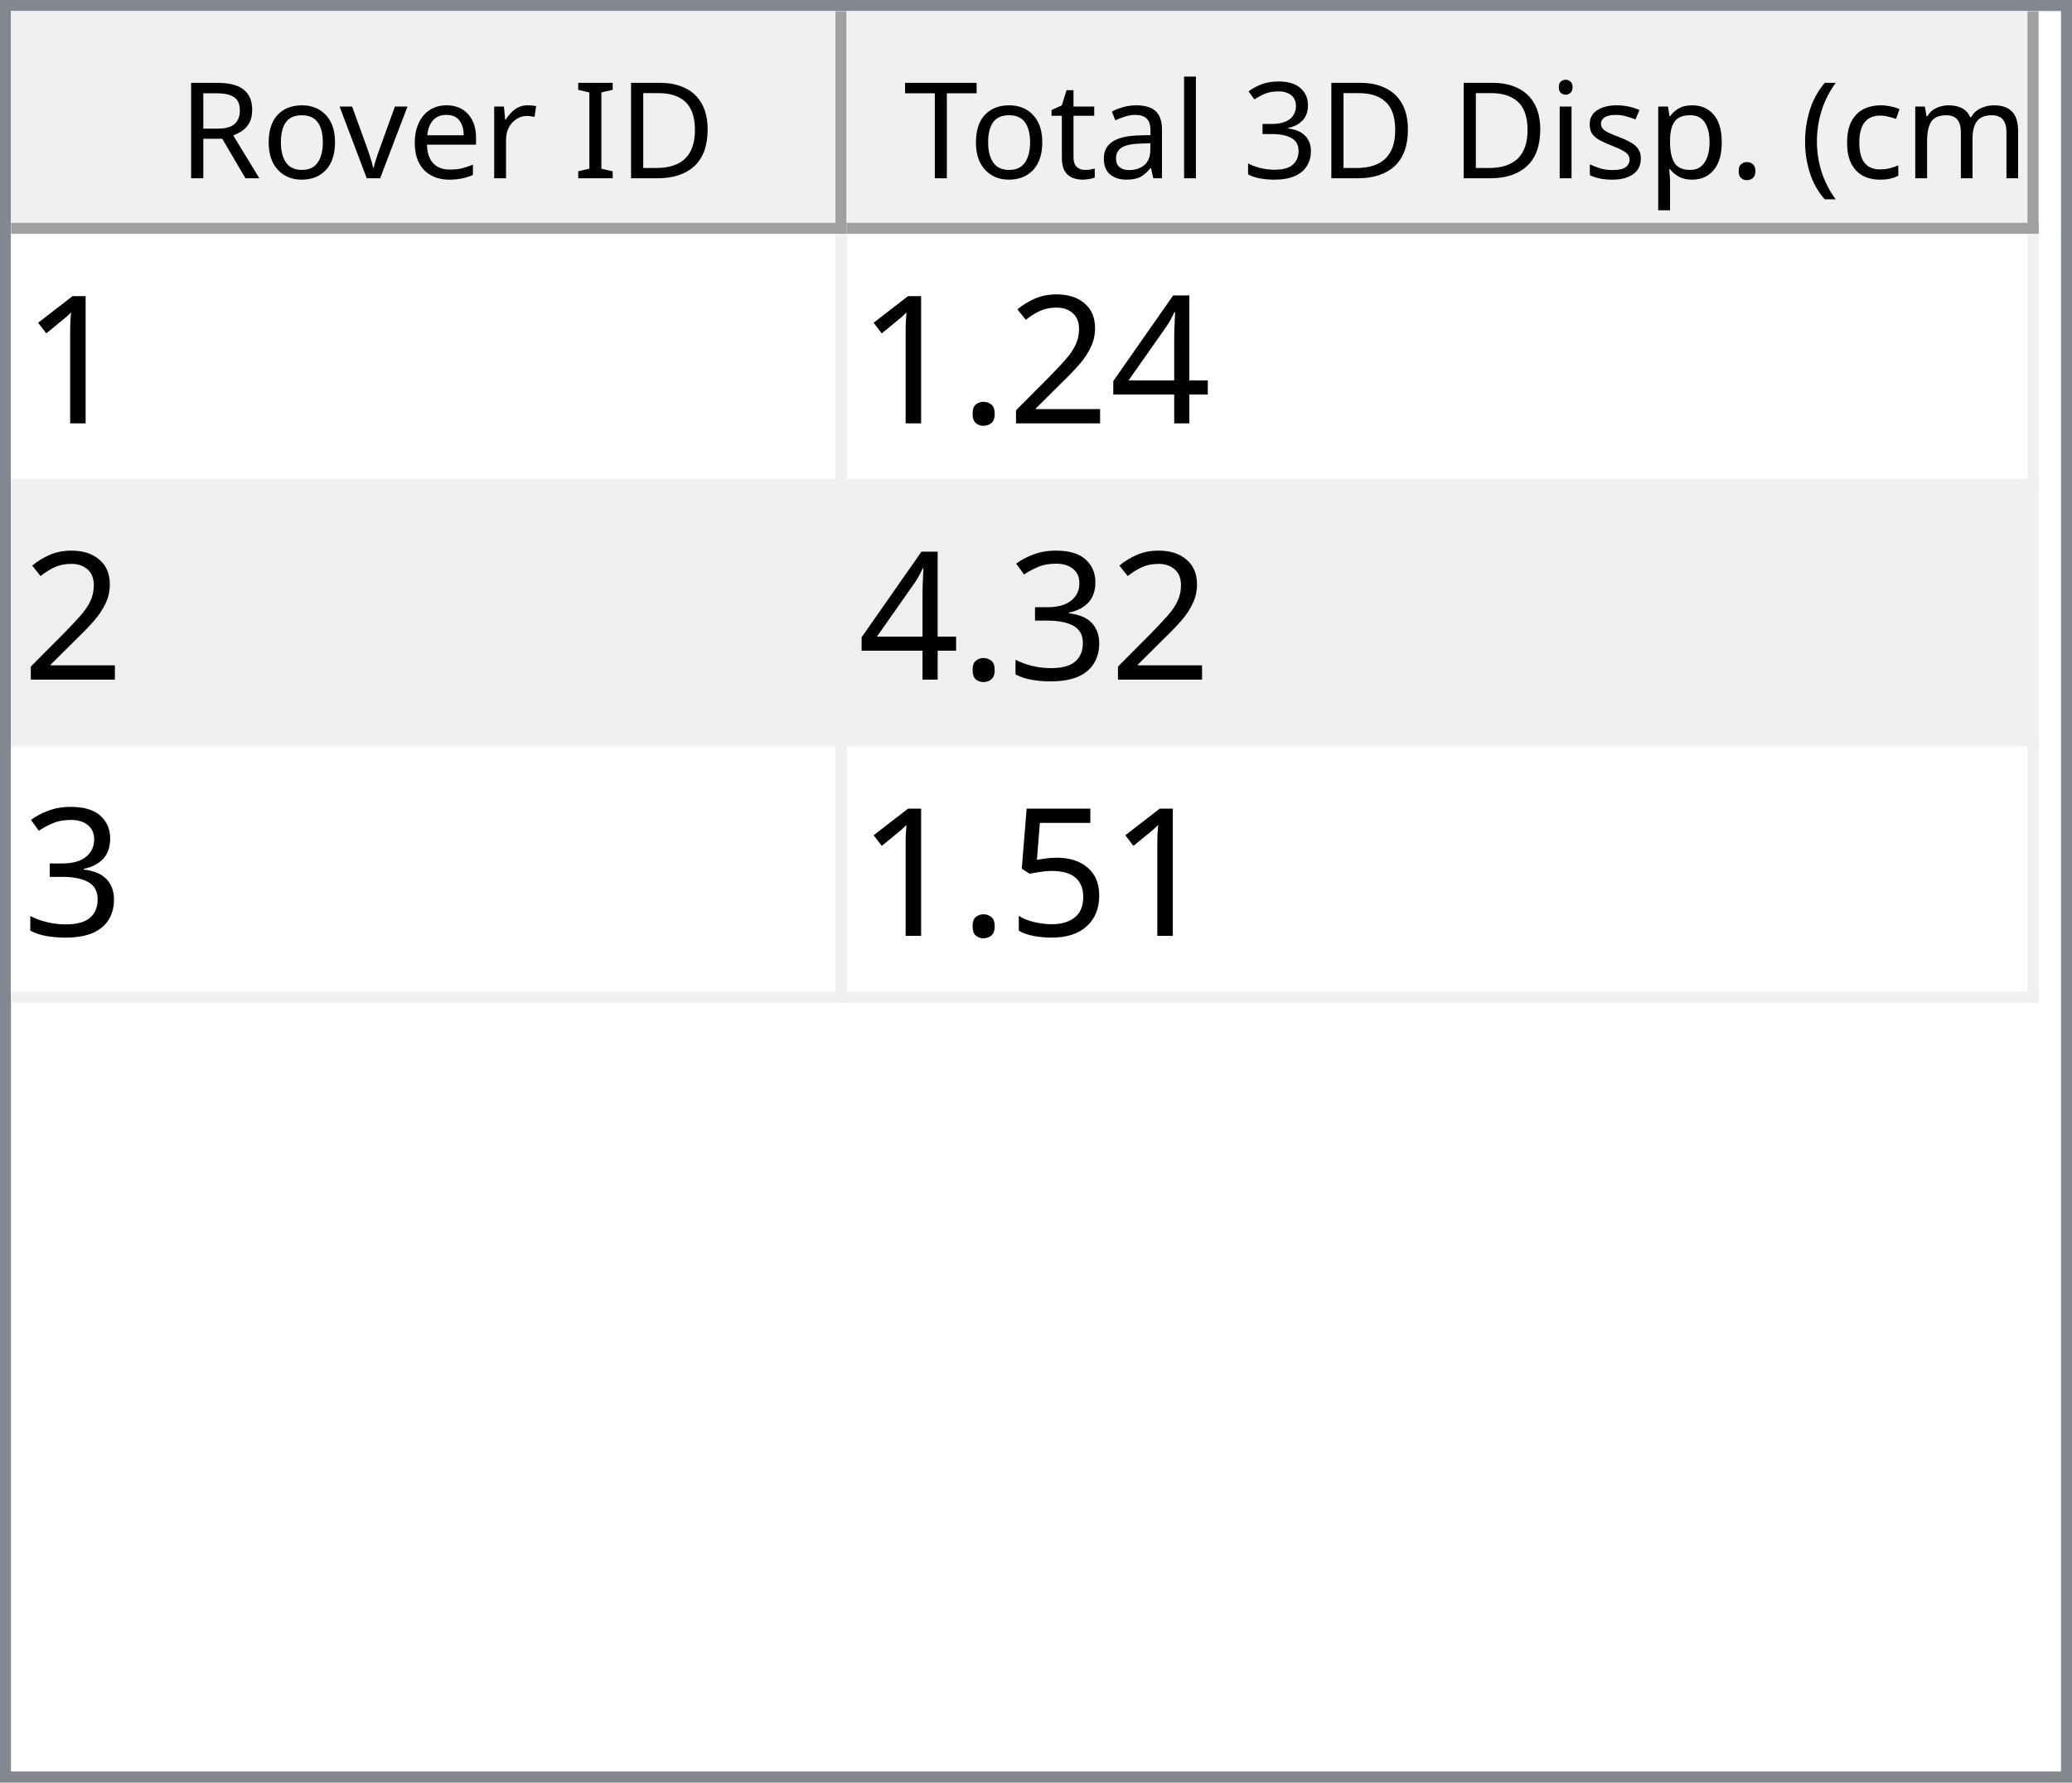
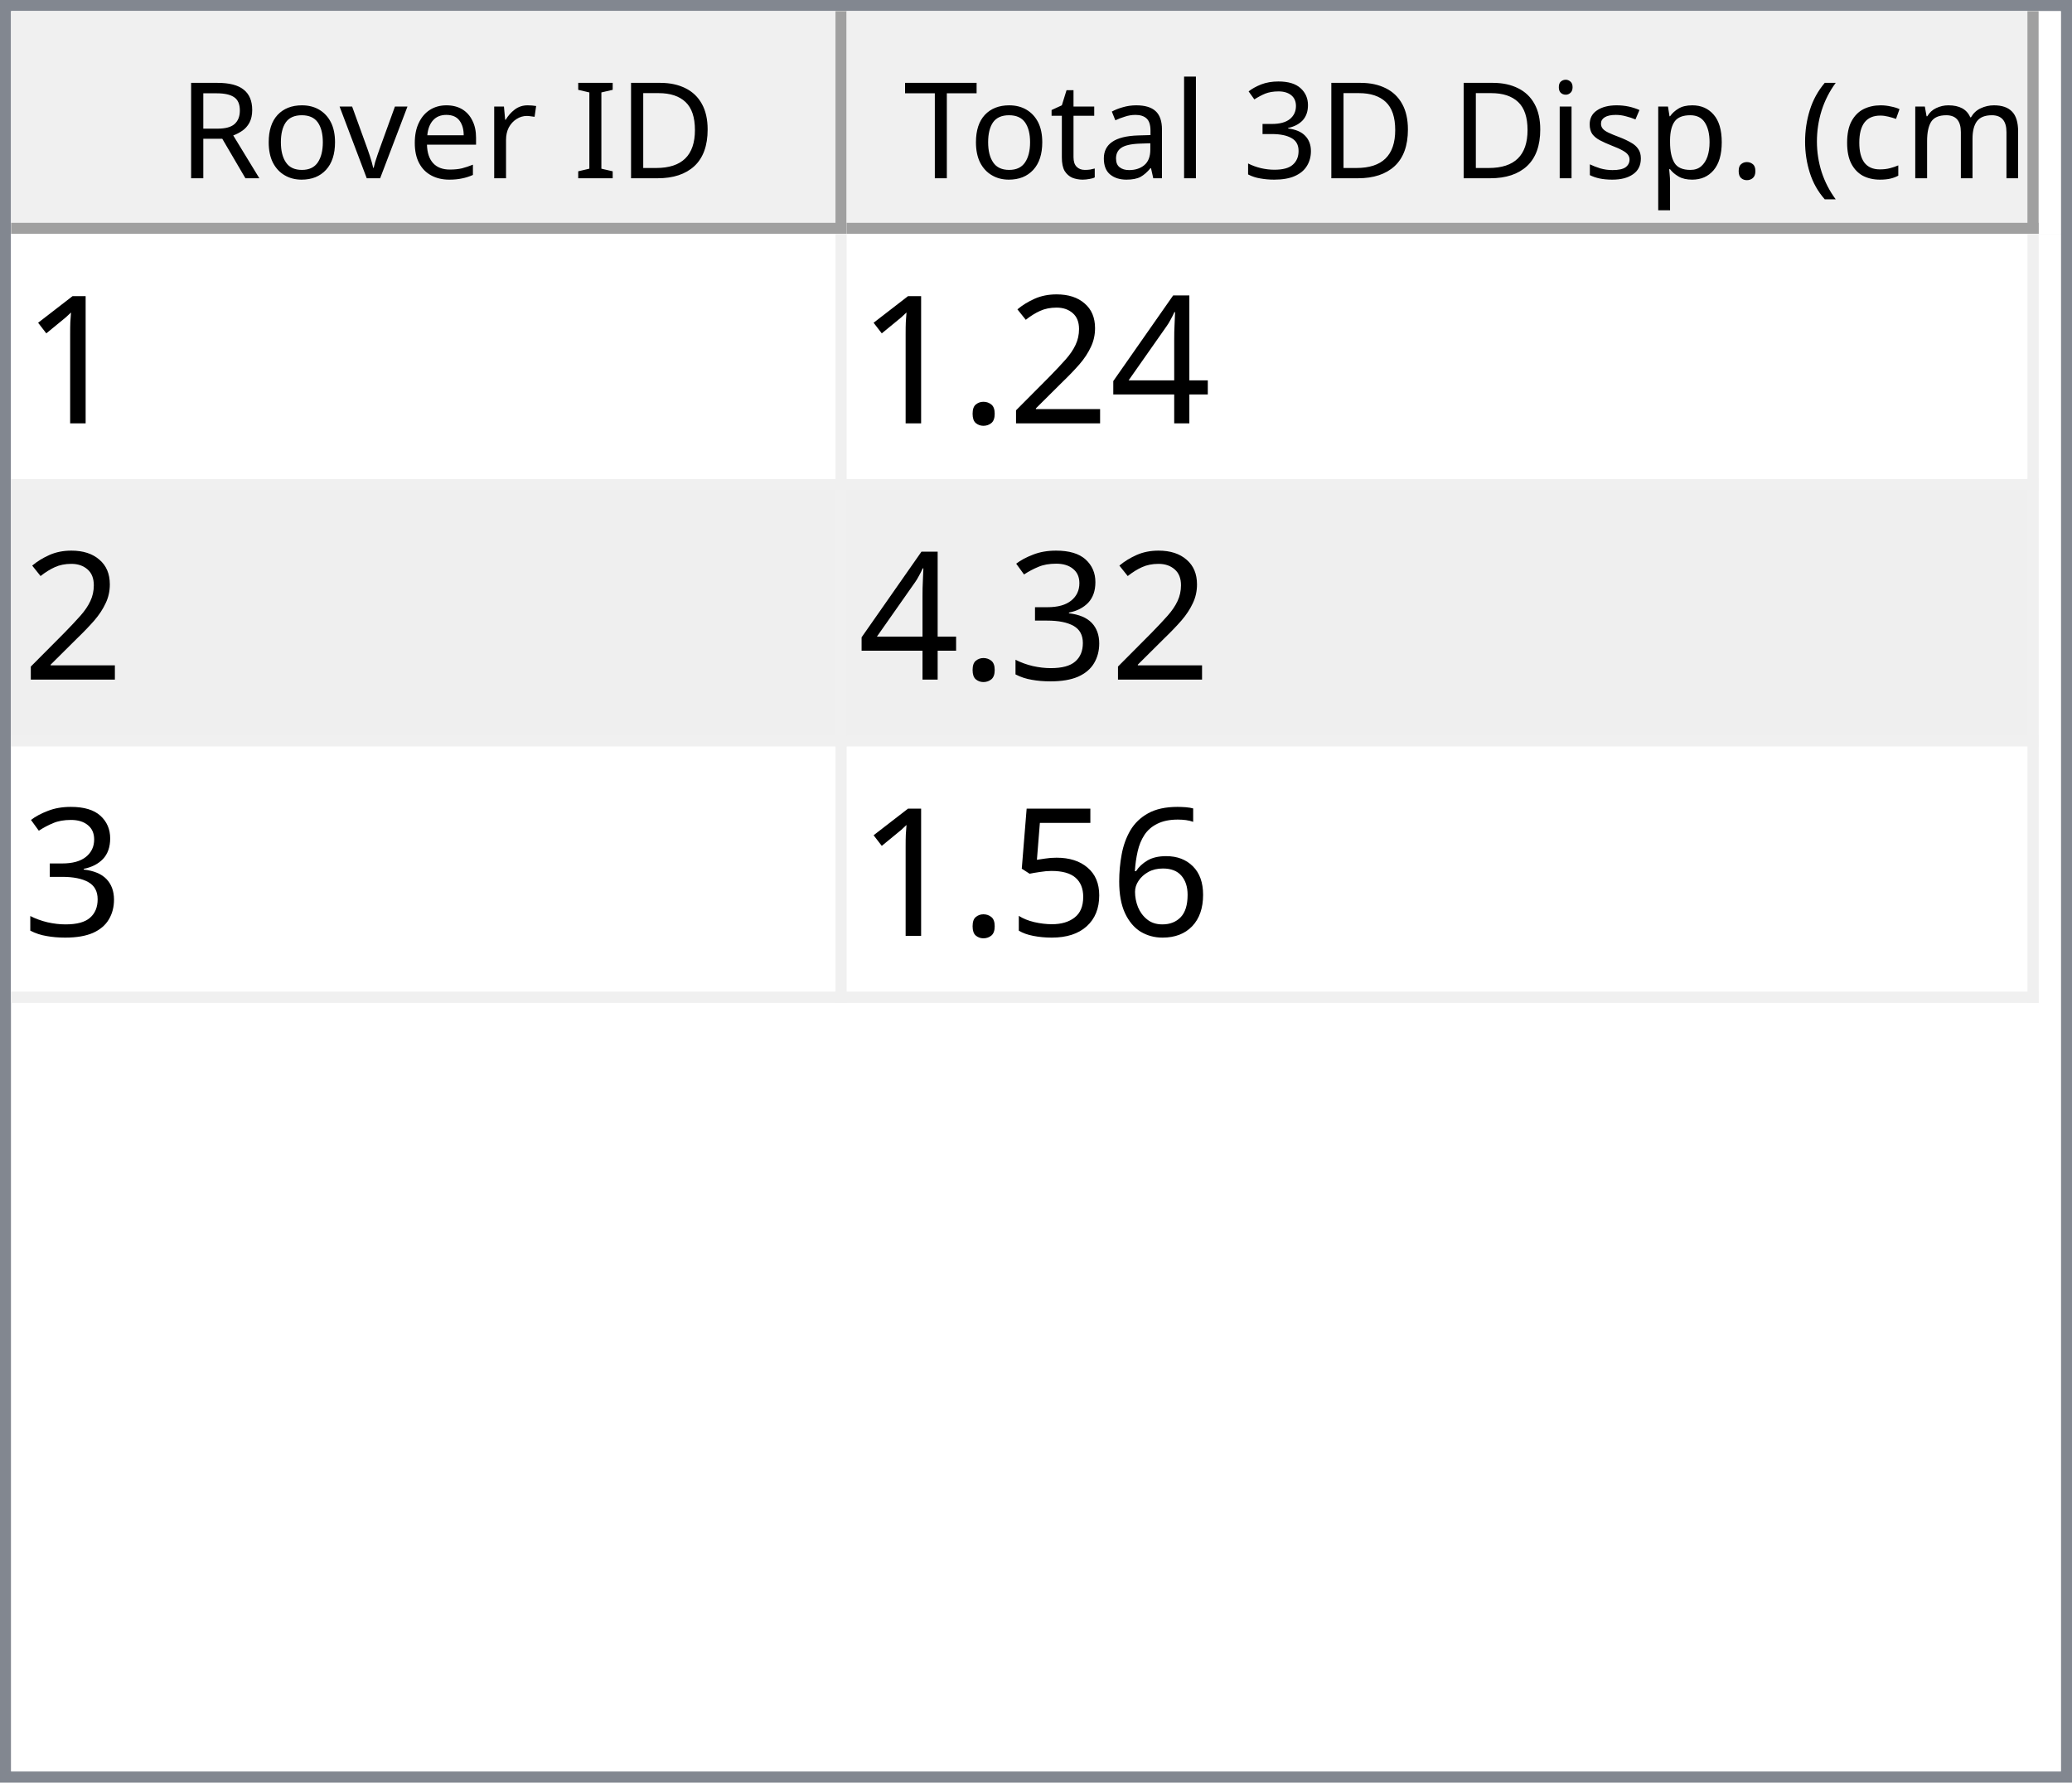
<svg xmlns="http://www.w3.org/2000/svg" style="fill-opacity:1; color-rendering:auto; color-interpolation:auto; text-rendering:auto; stroke:black; stroke-linecap:square; stroke-miterlimit:10; shape-rendering:auto; stroke-opacity:1; fill:black; stroke-dasharray:none; font-weight:normal; stroke-width:1; font-family:'Dialog'; font-style:normal; stroke-linejoin:miter; font-size:12px; stroke-dashoffset:0; image-rendering:auto;" width="186" height="160">
  <defs id="genericDefs" />
  <g>
    <defs id="defs1">
      <clipPath clipPathUnits="userSpaceOnUse" id="clipPath1">
        <path d="M0 0 L186 0 L186 160 L0 160 L0 0 Z" />
      </clipPath>
      <clipPath clipPathUnits="userSpaceOnUse" id="clipPath2">
        <path d="M0 0 L0 160 L186 160 L186 0 Z" />
      </clipPath>
      <clipPath clipPathUnits="userSpaceOnUse" id="clipPath3">
        <path d="M0 0 L0 20 L184 20 L184 0 Z" />
      </clipPath>
      <clipPath clipPathUnits="userSpaceOnUse" id="clipPath4">
        <path d="M0 0 L0 20 L75 20 L75 0 Z" />
      </clipPath>
      <clipPath clipPathUnits="userSpaceOnUse" id="clipPath5">
        <path d="M1 1 L1 19 L74 19 L74 1 Z" />
      </clipPath>
      <clipPath clipPathUnits="userSpaceOnUse" id="clipPath6">
        <path d="M0 0 L0 18 L73 18 L73 0 Z" />
      </clipPath>
      <clipPath clipPathUnits="userSpaceOnUse" id="clipPath7">
        <path d="M-0.5 -0.5 L-0.5 19.5 L74.5 19.5 L74.5 -0.5 Z" />
      </clipPath>
      <clipPath clipPathUnits="userSpaceOnUse" id="clipPath8">
        <path d="M0 0 L0 20 L107 20 L107 0 Z" />
      </clipPath>
      <clipPath clipPathUnits="userSpaceOnUse" id="clipPath9">
        <path d="M1 1 L1 19 L106 19 L106 1 Z" />
      </clipPath>
      <clipPath clipPathUnits="userSpaceOnUse" id="clipPath10">
        <path d="M0 0 L0 18 L105 18 L105 0 Z" />
      </clipPath>
      <clipPath clipPathUnits="userSpaceOnUse" id="clipPath11">
        <path d="M-0.5 -0.5 L-0.5 19.5 L106.5 19.5 L106.5 -0.5 Z" />
      </clipPath>
      <clipPath clipPathUnits="userSpaceOnUse" id="clipPath12">
        <path d="M0 0 L0 138 L184 138 L184 0 Z" />
      </clipPath>
      <clipPath clipPathUnits="userSpaceOnUse" id="clipPath13">
        <path d="M0 0 L0 69 L182 69 L182 0 Z" />
      </clipPath>
      <clipPath clipPathUnits="userSpaceOnUse" id="clipPath14">
        <path d="M-0.5 -0.5 L-0.5 68.5 L181.5 68.5 L181.5 -0.5 Z" />
      </clipPath>
      <clipPath clipPathUnits="userSpaceOnUse" id="clipPath15">
        <path d="M0 0 L0 22 L74 22 L74 0 Z" />
      </clipPath>
      <clipPath clipPathUnits="userSpaceOnUse" id="clipPath16">
        <path d="M0 0 L0 22 L106 22 L106 0 Z" />
      </clipPath>
      <font horiz-adv-x="64.551" id="font1">
        <font-face ascent="107.91" descent="25.098" units-per-em="100" style="font-style:normal; font-family:Segoe UI; font-weight:normal;" />
        <missing-glyph horiz-adv-x="64.551" d="M8.109 0 L8.109 68.266 L56.453 68.266 L56.453 0 L8.109 0 ZM15.328 7.234 L49.219 7.234 L49.219 61.031 L15.328 61.031 L15.328 7.234 Z" />
        <glyph unicode="D" horiz-adv-x="70.117" d="M9.188 0 L9.188 70.016 L28.516 70.016 Q65.531 70.016 65.531 35.891 Q65.531 19.672 55.25 9.836 Q44.969 0 27.734 0 L9.188 0 ZM17.391 62.594 L17.391 7.422 L27.828 7.422 Q41.609 7.422 49.273 14.797 Q56.938 22.172 56.938 35.688 Q56.938 62.594 28.328 62.594 L17.391 62.594 Z" />
        <glyph unicode="I" horiz-adv-x="26.611" d="M17.391 0 L9.188 0 L9.188 70.016 L17.391 70.016 L17.391 0 Z" />
        <glyph unicode=" " horiz-adv-x="27.393" d="" />
        <glyph unicode="r" horiz-adv-x="34.766" d="M34.188 41.891 Q32.078 43.5 28.125 43.5 Q23 43.5 19.555 38.672 Q16.109 33.844 16.109 25.484 L16.109 0 L8.109 0 L8.109 50 L16.109 50 L16.109 39.703 L16.312 39.703 Q18.016 44.969 21.531 47.922 Q25.047 50.875 29.391 50.875 Q32.516 50.875 34.188 50.203 L34.188 41.891 Z" />
        <glyph unicode="e" horiz-adv-x="52.295" d="M48.297 23 L12.984 23 Q13.188 14.656 17.484 10.109 Q21.781 5.562 29.297 5.562 Q37.75 5.562 44.828 11.141 L44.828 3.609 Q38.234 -1.172 27.391 -1.172 Q16.797 -1.172 10.742 5.641 Q4.688 12.453 4.688 24.812 Q4.688 36.469 11.305 43.82 Q17.922 51.172 27.734 51.172 Q37.547 51.172 42.922 44.828 Q48.297 38.484 48.297 27.203 L48.297 23 ZM40.094 29.781 Q40.047 36.719 36.75 40.578 Q33.453 44.438 27.594 44.438 Q21.922 44.438 17.969 40.383 Q14.016 36.328 13.094 29.781 L40.094 29.781 Z" />
        <glyph unicode="v" horiz-adv-x="47.9" d="M47.406 50 L27.484 0 L19.625 0 L0.688 50 L9.469 50 L22.172 13.672 Q23.578 9.672 23.922 6.688 L24.125 6.688 Q24.609 10.453 25.688 13.484 L38.969 50 L47.406 50 Z" />
        <glyph unicode="o" horiz-adv-x="58.594" d="M29 -1.172 Q17.922 -1.172 11.305 5.836 Q4.688 12.844 4.688 24.422 Q4.688 37.016 11.57 44.094 Q18.453 51.172 30.172 51.172 Q41.359 51.172 47.633 44.289 Q53.906 37.406 53.906 25.203 Q53.906 13.234 47.141 6.031 Q40.375 -1.172 29 -1.172 ZM29.594 44.438 Q21.875 44.438 17.383 39.188 Q12.891 33.938 12.891 24.703 Q12.891 15.828 17.43 10.695 Q21.969 5.562 29.594 5.562 Q37.359 5.562 41.531 10.594 Q45.703 15.625 45.703 24.906 Q45.703 34.281 41.531 39.359 Q37.359 44.438 29.594 44.438 Z" />
        <glyph unicode="R" horiz-adv-x="59.814" d="M59.375 0 L49.609 0 L37.891 19.625 Q36.281 22.359 34.766 24.289 Q33.25 26.219 31.664 27.438 Q30.078 28.656 28.25 29.219 Q26.422 29.781 24.125 29.781 L17.391 29.781 L17.391 0 L9.188 0 L9.188 70.016 L30.078 70.016 Q34.672 70.016 38.555 68.867 Q42.438 67.719 45.289 65.375 Q48.141 63.031 49.758 59.547 Q51.375 56.062 51.375 51.375 Q51.375 47.703 50.273 44.656 Q49.172 41.609 47.148 39.211 Q45.125 36.812 42.266 35.133 Q39.406 33.453 35.844 32.516 L35.844 32.328 Q37.594 31.547 38.891 30.547 Q40.188 29.547 41.359 28.18 Q42.531 26.812 43.68 25.078 Q44.828 23.344 46.234 21.047 L59.375 0 ZM17.391 62.594 L17.391 37.203 L28.516 37.203 Q31.594 37.203 34.203 38.133 Q36.812 39.062 38.719 40.797 Q40.625 42.531 41.703 45.047 Q42.781 47.562 42.781 50.688 Q42.781 56.297 39.141 59.445 Q35.5 62.594 28.609 62.594 L17.391 62.594 Z" />
        <glyph unicode=")" horiz-adv-x="30.176" d="M8.297 -15.922 L1.172 -15.922 Q16.406 2.344 16.406 26.812 Q16.406 51.469 1.078 70.016 L8.297 70.016 Q23.531 52.156 23.531 26.703 Q23.531 1.375 8.297 -15.922 Z" />
        <glyph unicode="m" horiz-adv-x="86.133" d="M79.109 0 L71.094 0 L71.094 28.719 Q71.094 37.016 68.531 40.727 Q65.969 44.438 59.906 44.438 Q54.781 44.438 51.195 39.75 Q47.609 35.062 47.609 28.516 L47.609 0 L39.594 0 L39.594 29.688 Q39.594 44.438 28.219 44.438 Q22.953 44.438 19.531 40.016 Q16.109 35.594 16.109 28.516 L16.109 0 L8.109 0 L8.109 50 L16.109 50 L16.109 42.094 L16.312 42.094 Q21.625 51.172 31.844 51.172 Q36.969 51.172 40.773 48.312 Q44.578 45.453 46 40.828 Q51.562 51.172 62.594 51.172 Q79.109 51.172 79.109 30.812 L79.109 0 Z" />
        <glyph unicode="c" horiz-adv-x="46.191" d="M42.188 2.297 Q36.422 -1.172 28.516 -1.172 Q17.828 -1.172 11.258 5.789 Q4.688 12.75 4.688 23.828 Q4.688 36.188 11.766 43.68 Q18.844 51.172 30.672 51.172 Q37.25 51.172 42.281 48.734 L42.281 40.531 Q36.719 44.438 30.375 44.438 Q22.703 44.438 17.797 38.945 Q12.891 33.453 12.891 24.516 Q12.891 15.719 17.508 10.641 Q22.125 5.562 29.891 5.562 Q36.422 5.562 42.188 9.906 L42.188 2.297 Z" />
        <glyph unicode="(" horiz-adv-x="30.176" d="M29.109 -15.922 L21.969 -15.922 Q6.844 1.375 6.844 26.703 Q6.844 52.156 21.969 70.016 L29.203 70.016 Q13.875 51.469 13.875 26.812 Q13.875 2.344 29.109 -15.922 Z" />
        <glyph unicode="." horiz-adv-x="21.68" d="M10.891 -1.078 Q8.641 -1.078 7.055 0.539 Q5.469 2.156 5.469 4.391 Q5.469 6.641 7.055 8.273 Q8.641 9.906 10.891 9.906 Q13.188 9.906 14.797 8.273 Q16.406 6.641 16.406 4.391 Q16.406 2.156 14.797 0.539 Q13.188 -1.078 10.891 -1.078 Z" />
        <glyph unicode="p" horiz-adv-x="58.789" d="M16.312 7.234 L16.109 7.234 L16.109 -23 L8.109 -23 L8.109 50 L16.109 50 L16.109 41.219 L16.312 41.219 Q22.219 51.172 33.594 51.172 Q43.266 51.172 48.688 44.461 Q54.109 37.75 54.109 26.469 Q54.109 13.922 48 6.375 Q41.891 -1.172 31.297 -1.172 Q21.578 -1.172 16.312 7.234 ZM16.109 27.391 L16.109 20.406 Q16.109 14.203 20.141 9.883 Q24.172 5.562 30.375 5.562 Q37.641 5.562 41.773 11.133 Q45.906 16.703 45.906 26.609 Q45.906 34.969 42.047 39.703 Q38.188 44.438 31.594 44.438 Q24.609 44.438 20.359 39.578 Q16.109 34.719 16.109 27.391 Z" />
        <glyph unicode="s" horiz-adv-x="42.432" d="M5.078 1.812 L5.078 10.406 Q11.625 5.562 19.484 5.562 Q30.031 5.562 30.031 12.594 Q30.031 14.594 29.125 15.992 Q28.219 17.391 26.68 18.461 Q25.141 19.531 23.07 20.383 Q21 21.234 18.609 22.172 Q15.281 23.484 12.766 24.828 Q10.25 26.172 8.57 27.859 Q6.891 29.547 6.031 31.695 Q5.172 33.844 5.172 36.719 Q5.172 40.234 6.789 42.945 Q8.406 45.656 11.086 47.484 Q13.766 49.312 17.211 50.242 Q20.656 51.172 24.312 51.172 Q30.812 51.172 35.938 48.922 L35.938 40.828 Q30.422 44.438 23.25 44.438 Q21 44.438 19.195 43.922 Q17.391 43.406 16.094 42.477 Q14.797 41.547 14.086 40.258 Q13.375 38.969 13.375 37.406 Q13.375 35.453 14.086 34.133 Q14.797 32.812 16.164 31.789 Q17.531 30.766 19.484 29.938 Q21.438 29.109 23.922 28.125 Q27.25 26.859 29.883 25.516 Q32.516 24.172 34.375 22.484 Q36.234 20.797 37.234 18.602 Q38.234 16.406 38.234 13.375 Q38.234 9.672 36.602 6.938 Q34.969 4.203 32.234 2.398 Q29.5 0.594 25.93 -0.289 Q22.359 -1.172 18.453 -1.172 Q10.75 -1.172 5.078 1.812 Z" />
        <glyph unicode="i" horiz-adv-x="24.219" d="M12.203 62.703 Q10.062 62.703 8.547 64.164 Q7.031 65.625 7.031 67.875 Q7.031 70.125 8.547 71.609 Q10.062 73.094 12.203 73.094 Q14.406 73.094 15.945 71.609 Q17.484 70.125 17.484 67.875 Q17.484 65.719 15.945 64.211 Q14.406 62.703 12.203 62.703 ZM16.109 0 L8.109 0 L8.109 50 L16.109 50 L16.109 0 Z" />
        <glyph unicode="3" horiz-adv-x="53.906" d="M46.531 19.828 Q46.531 15.094 44.75 11.211 Q42.969 7.328 39.719 4.57 Q36.469 1.812 31.93 0.297 Q27.391 -1.219 21.922 -1.219 Q11.922 -1.219 6 2.594 L6 11.188 Q13.094 5.609 22.219 5.609 Q25.875 5.609 28.828 6.539 Q31.781 7.469 33.906 9.227 Q36.031 10.984 37.18 13.477 Q38.328 15.969 38.328 19.094 Q38.328 32.812 18.797 32.812 L12.984 32.812 L12.984 39.594 L18.5 39.594 Q35.797 39.594 35.797 52.484 Q35.797 64.406 22.609 64.406 Q15.188 64.406 8.688 59.422 L8.688 67.188 Q15.375 71.188 24.609 71.188 Q29 71.188 32.57 69.969 Q36.141 68.75 38.68 66.555 Q41.219 64.359 42.609 61.281 Q44 58.203 44 54.5 Q44 40.672 30.031 36.719 L30.031 36.531 Q33.594 36.141 36.625 34.797 Q39.656 33.453 41.852 31.305 Q44.047 29.156 45.289 26.25 Q46.531 23.344 46.531 19.828 Z" />
        <glyph unicode="l" horiz-adv-x="24.219" d="M16.109 0 L8.109 0 L8.109 74.031 L16.109 74.031 L16.109 0 Z" />
        <glyph unicode="a" horiz-adv-x="50.879" d="M43.891 0 L35.891 0 L35.891 7.812 L35.688 7.812 Q30.469 -1.172 20.312 -1.172 Q12.844 -1.172 8.617 2.781 Q4.391 6.734 4.391 13.281 Q4.391 27.297 20.906 29.594 L35.891 31.688 Q35.891 44.438 25.594 44.438 Q16.547 44.438 9.281 38.281 L9.281 46.484 Q16.656 51.172 26.266 51.172 Q43.891 51.172 43.891 32.516 L43.891 0 ZM35.891 25.297 L23.828 23.641 Q18.266 22.859 15.43 20.875 Q12.594 18.891 12.594 13.875 Q12.594 10.203 15.211 7.883 Q17.828 5.562 22.172 5.562 Q28.125 5.562 32.008 9.742 Q35.891 13.922 35.891 20.312 L35.891 25.297 Z" />
        <glyph unicode="t" horiz-adv-x="33.887" d="M31.297 0.484 Q28.469 -1.078 23.828 -1.078 Q10.688 -1.078 10.688 13.578 L10.688 43.172 L2.094 43.172 L2.094 50 L10.688 50 L10.688 62.203 L18.703 64.797 L18.703 50 L31.297 50 L31.297 43.172 L18.703 43.172 L18.703 14.984 Q18.703 9.969 20.414 7.82 Q22.125 5.672 26.078 5.672 Q29.109 5.672 31.297 7.328 L31.297 0.484 Z" />
        <glyph unicode="T" horiz-adv-x="52.393" d="M50.594 62.594 L30.375 62.594 L30.375 0 L22.172 0 L22.172 62.594 L2 62.594 L2 70.016 L50.594 70.016 L50.594 62.594 Z" />
      </font>
      <font horiz-adv-x="75.0" id="font2">
        <font-face ascent="100.537" descent="21.973" units-per-em="100" style="font-style:normal; font-family:sans-serif; font-weight:normal;" />
        <missing-glyph horiz-adv-x="75.0" d="M12.5 0 L12.5 62.5 L62.5 62.5 L62.5 0 L12.5 0 ZM14.062 1.562 L60.938 1.562 L60.938 60.938 L14.062 60.938 L14.062 1.562 Z" />
        <glyph unicode="1" horiz-adv-x="55.615" d="M37.25 0 L28.469 0 L28.469 56 Q25.297 52.984 20.141 49.953 Q14.984 46.922 10.891 45.406 L10.891 53.906 Q18.266 57.375 23.781 62.305 Q29.297 67.234 31.594 71.875 L37.25 71.875 L37.25 0 Z" />
        <glyph unicode="4" horiz-adv-x="55.615" d="M32.328 0 L32.328 17.141 L1.266 17.141 L1.266 25.203 L33.938 71.578 L41.109 71.578 L41.109 25.203 L50.781 25.203 L50.781 17.141 L41.109 17.141 L41.109 0 L32.328 0 ZM32.328 25.203 L32.328 57.469 L9.906 25.203 L32.328 25.203 Z" />
        <glyph unicode="2" horiz-adv-x="55.615" d="M50.344 8.453 L50.344 0 L3.031 0 Q2.938 3.172 4.047 6.109 Q5.859 10.938 9.836 15.625 Q13.812 20.312 21.344 26.469 Q33.016 36.031 37.117 41.625 Q41.219 47.219 41.219 52.203 Q41.219 57.422 37.477 61.008 Q33.734 64.594 27.734 64.594 Q21.391 64.594 17.578 60.789 Q13.766 56.984 13.719 50.25 L4.688 51.172 Q5.609 61.281 11.664 66.578 Q17.719 71.875 27.938 71.875 Q38.234 71.875 44.242 66.164 Q50.25 60.453 50.25 52 Q50.25 47.703 48.492 43.555 Q46.734 39.406 42.656 34.812 Q38.578 30.219 29.109 22.219 Q21.188 15.578 18.945 13.211 Q16.703 10.844 15.234 8.453 L50.344 8.453 Z" />
        <glyph unicode="." horiz-adv-x="27.783" d="M9.078 0 L9.078 10.016 L19.094 10.016 L19.094 0 L9.078 0 Z" />
        <glyph unicode="3" horiz-adv-x="55.615" d="M4.203 18.891 L12.984 20.062 Q14.5 12.594 18.141 9.297 Q21.781 6 27 6 Q33.203 6 37.477 10.297 Q41.75 14.594 41.75 20.953 Q41.75 27 37.797 30.93 Q33.844 34.859 27.734 34.859 Q25.25 34.859 21.531 33.891 L22.516 41.609 Q23.391 41.5 23.922 41.5 Q29.547 41.5 34.039 44.43 Q38.531 47.359 38.531 53.469 Q38.531 58.297 35.258 61.477 Q31.984 64.656 26.812 64.656 Q21.688 64.656 18.266 61.43 Q14.844 58.203 13.875 51.766 L5.078 53.328 Q6.688 62.156 12.398 67.016 Q18.109 71.875 26.609 71.875 Q32.469 71.875 37.398 69.359 Q42.328 66.844 44.945 62.5 Q47.562 58.156 47.562 53.266 Q47.562 48.641 45.07 44.828 Q42.578 41.016 37.703 38.766 Q44.047 37.312 47.562 32.695 Q51.078 28.078 51.078 21.141 Q51.078 11.766 44.242 5.25 Q37.406 -1.266 26.953 -1.266 Q17.531 -1.266 11.305 4.352 Q5.078 9.969 4.203 18.891 Z" />
+         <glyph unicode="6" horiz-adv-x="55.615" d="M49.75 54.047 L41.016 53.375 Q39.844 58.547 37.703 60.891 Q34.125 64.656 28.906 64.656 Q24.703 64.656 21.531 62.312 Q17.391 59.281 14.992 53.469 Q12.594 47.656 12.5 36.922 Q15.672 41.75 20.266 44.094 Q24.859 46.438 29.891 46.438 Q38.672 46.438 44.852 39.969 Q51.031 33.5 51.031 23.25 Q51.031 16.5 48.125 10.719 Q45.219 4.938 40.141 1.859 Q35.062 -1.219 28.609 -1.219 Q17.625 -1.219 10.695 6.859 Q3.766 14.938 3.766 33.5 Q3.766 54.25 11.422 63.672 Q18.109 71.875 29.438 71.875 Q37.891 71.875 43.289 67.141 Q48.688 62.406 49.75 54.047 ZM13.875 23.188 Q13.875 18.656 15.797 14.508 Q17.719 10.359 21.188 8.18 Q24.656 6 28.469 6 Q34.031 6 38.039 10.492 Q42.047 14.984 42.047 22.703 Q42.047 30.125 38.086 34.398 Q34.125 38.672 28.125 38.672 Q22.172 38.672 18.023 34.398 Q13.875 30.125 13.875 23.188 Z" />
        <glyph unicode="5" horiz-adv-x="55.615" d="M4.156 18.75 L13.375 19.531 Q14.406 12.797 18.141 9.398 Q21.875 6 27.156 6 Q33.5 6 37.891 10.789 Q42.281 15.578 42.281 23.484 Q42.281 31 38.062 35.352 Q33.844 39.703 27 39.703 Q22.75 39.703 19.336 37.773 Q15.922 35.844 13.969 32.766 L5.719 33.844 L12.641 70.609 L48.25 70.609 L48.25 62.203 L19.672 62.203 L15.828 42.969 Q22.266 47.469 29.344 47.469 Q38.719 47.469 45.164 40.969 Q51.609 34.469 51.609 24.266 Q51.609 14.547 45.953 7.469 Q39.062 -1.219 27.156 -1.219 Q17.391 -1.219 11.211 4.25 Q5.031 9.719 4.156 18.75 Z" />
      </font>
    </defs>
    <g style="fill:white; stroke:white;">
      <rect x="0" y="0" width="186" style="clip-path:url(#clipPath1); stroke:none;" height="160" />
    </g>
    <g style="fill:white; text-rendering:optimizeSpeed; color-rendering:optimizeSpeed; image-rendering:optimizeSpeed; shape-rendering:crispEdges; stroke:white; color-interpolation:sRGB;">
      <rect x="0" width="186" height="160" y="0" style="stroke:none;" />
      <path style="stroke:none;" d="M0 160 L186 160 L186 0 L0 0 Z" />
    </g>
    <g style="fill:rgb(240,240,240); font-family:'Segoe UI'; stroke:rgb(240,240,240);">
      <rect x="0" y="0" width="186" style="clip-path:url(#clipPath2); stroke:none;" height="160" />
    </g>
    <g style="fill:rgb(130,135,144); font-family:'Segoe UI'; stroke:rgb(130,135,144);">
      <path d="M0 0 L186 0 L186 160 L0 160 L0 0 ZM1 1 L185 1 L185 159 L1 159 L1 1 Z" style="fill-rule:evenodd; clip-path:url(#clipPath2); stroke:none;" />
    </g>
    <g style="fill:white; font-family:'Segoe UI'; stroke:white;" transform="translate(1,1)">
      <rect x="0" y="0" width="184" style="clip-path:url(#clipPath3); stroke:none;" height="20" />
    </g>
    <g style="fill:rgb(240,240,240); font-family:'Segoe UI'; stroke:rgb(240,240,240);" transform="translate(1,1)">
      <rect x="0" y="0" width="75" style="clip-path:url(#clipPath4); stroke:none;" height="20" />
    </g>
    <g style="font-family:'Segoe UI';" transform="translate(2,2)">
      <text x="14" xml:space="preserve" y="14" style="clip-path:url(#clipPath6); stroke:none;">Rover ID</text>
    </g>
    <g style="fill:rgb(160,160,160); font-family:'Segoe UI'; stroke:rgb(160,160,160); stroke-linejoin:bevel;" transform="translate(1.5,1.5)">
      <line x1="74" x2="74" y1="0" style="fill:none; clip-path:url(#clipPath7);" y2="19" />
    </g>
    <g style="fill:rgb(160,160,160); font-family:'Segoe UI'; stroke:rgb(160,160,160); stroke-linejoin:bevel;" transform="matrix(1,0,0,1,1,1) translate(0.5,0.5)">
      <line x1="0" x2="74" y1="19" style="fill:none; clip-path:url(#clipPath7);" y2="19" />
    </g>
    <g style="fill:rgb(240,240,240); font-family:'Segoe UI'; stroke:rgb(240,240,240);" transform="translate(76,1)">
      <rect x="0" y="0" width="107" style="clip-path:url(#clipPath8); stroke:none;" height="20" />
    </g>
    <g style="font-family:'Segoe UI';" transform="translate(77,2)">
      <text x="1" xml:space="preserve" y="14" style="clip-path:url(#clipPath10); stroke:none;"> Total 3D Disp. (cm)</text>
    </g>
    <g style="fill:rgb(160,160,160); font-family:'Segoe UI'; stroke:rgb(160,160,160); stroke-linejoin:bevel;" transform="translate(76.5,1.5)">
      <line x1="106" x2="106" y1="0" style="fill:none; clip-path:url(#clipPath11);" y2="19" />
    </g>
    <g style="fill:rgb(160,160,160); font-family:'Segoe UI'; stroke:rgb(160,160,160); stroke-linejoin:bevel;" transform="matrix(1,0,0,1,76,1) translate(0.5,0.5)">
      <line x1="0" x2="106" y1="19" style="fill:none; clip-path:url(#clipPath11);" y2="19" />
    </g>
    <g style="fill:white; font-family:'Segoe UI'; stroke:white;" transform="translate(1,21)">
      <rect x="0" y="0" width="184" style="clip-path:url(#clipPath12); stroke:none;" height="138" />
    </g>
    <g style="fill:rgb(240,240,240); font-size:16px; font-family:sans-serif; stroke:rgb(240,240,240);" transform="translate(1,21)">
      <rect x="0" y="0" width="182" style="clip-path:url(#clipPath13); stroke:none;" height="69" />
      <line transform="translate(0.5,0.5)" x1="0" x2="181" y1="22" style="clip-path:url(#clipPath14); fill:none; stroke-linejoin:bevel;" y2="22" />
    </g>
    <g transform="matrix(1,0,0,1,1,21) translate(0.5,0.5)" style="fill:rgb(240,240,240); font-size:16px; font-family:sans-serif; stroke:rgb(240,240,240); stroke-linejoin:bevel;">
      <line x1="0" x2="181" y1="45" style="fill:none; clip-path:url(#clipPath14);" y2="45" />
    </g>
    <g transform="matrix(1,0,0,1,1,21) translate(0.5,0.5)" style="fill:rgb(240,240,240); font-size:16px; font-family:sans-serif; stroke:rgb(240,240,240); stroke-linejoin:bevel;">
      <line x1="0" x2="181" y1="68" style="fill:none; clip-path:url(#clipPath14);" y2="68" />
    </g>
    <g transform="matrix(1,0,0,1,1,21) translate(0.5,0.5)" style="fill:rgb(240,240,240); font-size:16px; font-family:sans-serif; stroke:rgb(240,240,240); stroke-linejoin:bevel;">
      <line x1="74" x2="74" y1="0" style="fill:none; clip-path:url(#clipPath14);" y2="68" />
    </g>
    <g transform="matrix(1,0,0,1,1,21) translate(0.5,0.5)" style="fill:rgb(240,240,240); font-size:16px; font-family:sans-serif; stroke:rgb(240,240,240); stroke-linejoin:bevel;">
      <line x1="181" x2="181" y1="0" style="fill:none; clip-path:url(#clipPath14);" y2="68" />
    </g>
    <g style="fill:white; font-size:16px; font-family:sans-serif; stroke:white;" transform="matrix(1,0,0,1,1,21)">
      <rect x="0" y="0" width="74" style="clip-path:url(#clipPath15); stroke:none;" height="22" />
      <text x="1" y="17" style="fill:black; clip-path:url(#clipPath15); stroke:none;" xml:space="preserve">1</text>
    </g>
    <g style="fill:white; font-size:16px; font-family:sans-serif; stroke:white;" transform="matrix(1,0,0,1,1,21) translate(75,0)">
      <rect x="0" y="0" width="106" style="clip-path:url(#clipPath16); stroke:none;" height="22" />
      <text x="1" y="17" style="fill:black; clip-path:url(#clipPath16); stroke:none;" xml:space="preserve">1.24</text>
    </g>
    <g style="fill:rgb(239,239,239); font-size:16px; font-family:sans-serif; stroke:rgb(239,239,239);" transform="matrix(1,0,0,1,1,21) translate(0,23)">
      <rect x="0" y="0" width="74" style="clip-path:url(#clipPath15); stroke:none;" height="22" />
      <text x="1" y="17" style="fill:black; clip-path:url(#clipPath15); stroke:none;" xml:space="preserve">2</text>
    </g>
    <g style="fill:rgb(239,239,239); font-size:16px; font-family:sans-serif; stroke:rgb(239,239,239);" transform="matrix(1,0,0,1,1,21) translate(75,23)">
      <rect x="0" y="0" width="106" style="clip-path:url(#clipPath16); stroke:none;" height="22" />
      <text x="1" y="17" style="fill:black; clip-path:url(#clipPath16); stroke:none;" xml:space="preserve">4.32</text>
    </g>
    <g style="fill:white; font-size:16px; font-family:sans-serif; stroke:white;" transform="matrix(1,0,0,1,1,21) translate(0,46)">
      <rect x="0" y="0" width="74" style="clip-path:url(#clipPath15); stroke:none;" height="22" />
      <text x="1" y="17" style="fill:black; clip-path:url(#clipPath15); stroke:none;" xml:space="preserve">3</text>
    </g>
    <g style="fill:white; font-size:16px; font-family:sans-serif; stroke:white;" transform="matrix(1,0,0,1,1,21) translate(75,46)">
      <rect x="0" y="0" width="106" style="clip-path:url(#clipPath16); stroke:none;" height="22" />
-       <text x="1" y="17" style="fill:black; clip-path:url(#clipPath16); stroke:none;" xml:space="preserve">1.51</text>
+       <text x="1" y="17" style="fill:black; clip-path:url(#clipPath16); stroke:none;" xml:space="preserve">1.56</text>
    </g>
  </g>
</svg>
